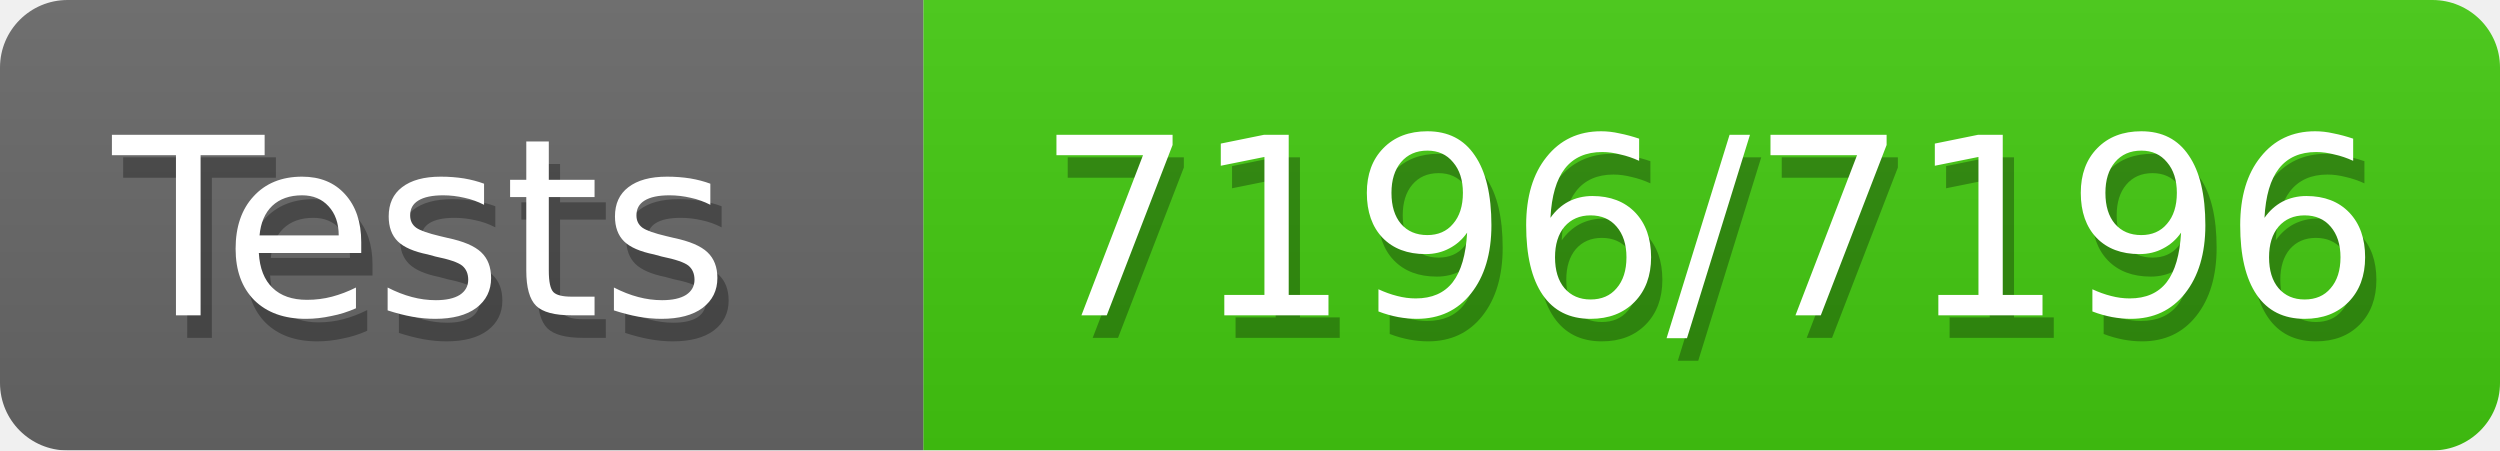
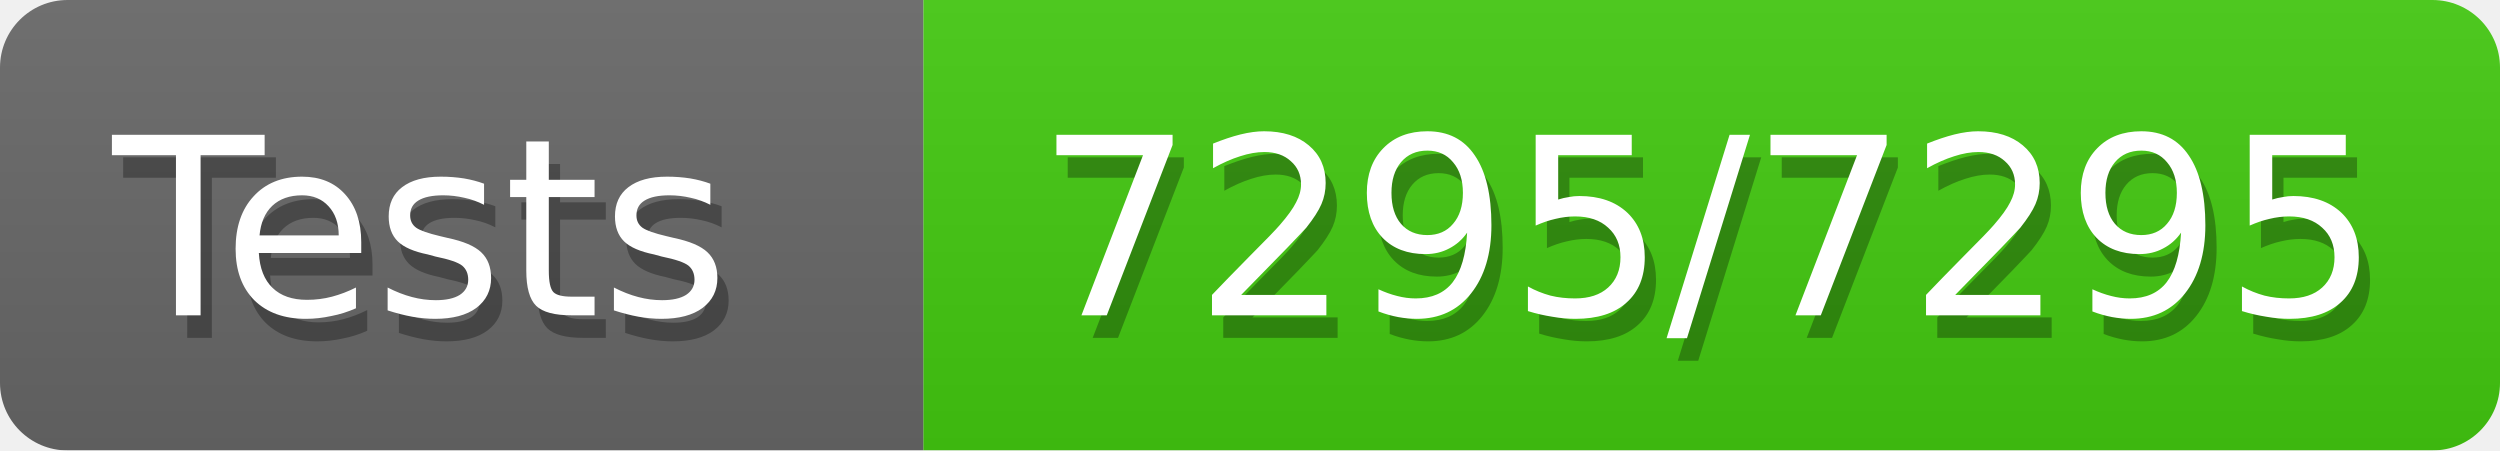
<svg xmlns="http://www.w3.org/2000/svg" width="111" height="20">
  <defs>
    <style>text{font-size:11px;font-family:Verdana,DejaVu Sans,Geneva,sans-serif}text.shadow{fill:#010101;fill-opacity:.3}text.high{fill:#fff}</style>
    <linearGradient id="smooth" x2="0" y2="100%">
      <stop offset="0" stop-color="#aaa" stop-opacity=".1" />
      <stop offset="1" stop-opacity=".1" />
    </linearGradient>
    <mask id="round">
      <rect width="100%" height="100%" fill="#fff" rx="3" />
    </mask>
  </defs>
  <g id="bg" mask="url(#round)">
    <path fill="#696969" d="M0 0h41v20H0z" />
    <path fill="#4c1" d="M41 0h70v20H41z" />
    <path fill="url(#smooth)" d="M0 0h111v20H0z" />
  </g>
  <g id="fg">
    <text x="5.5" y="15" class="shadow">Tests</text>
    <text x="5" y="14" class="high">Tests</text>
-     <text x="46.5" y="15" class="shadow">7196/7196</text>
-     <text x="46" y="14" class="high">7196/7196</text>
+     <text x="46.5" y="15" class="shadow">7295/7295</text>
+     <text x="46" y="14" class="high">7295/7295</text>
  </g>
</svg>
